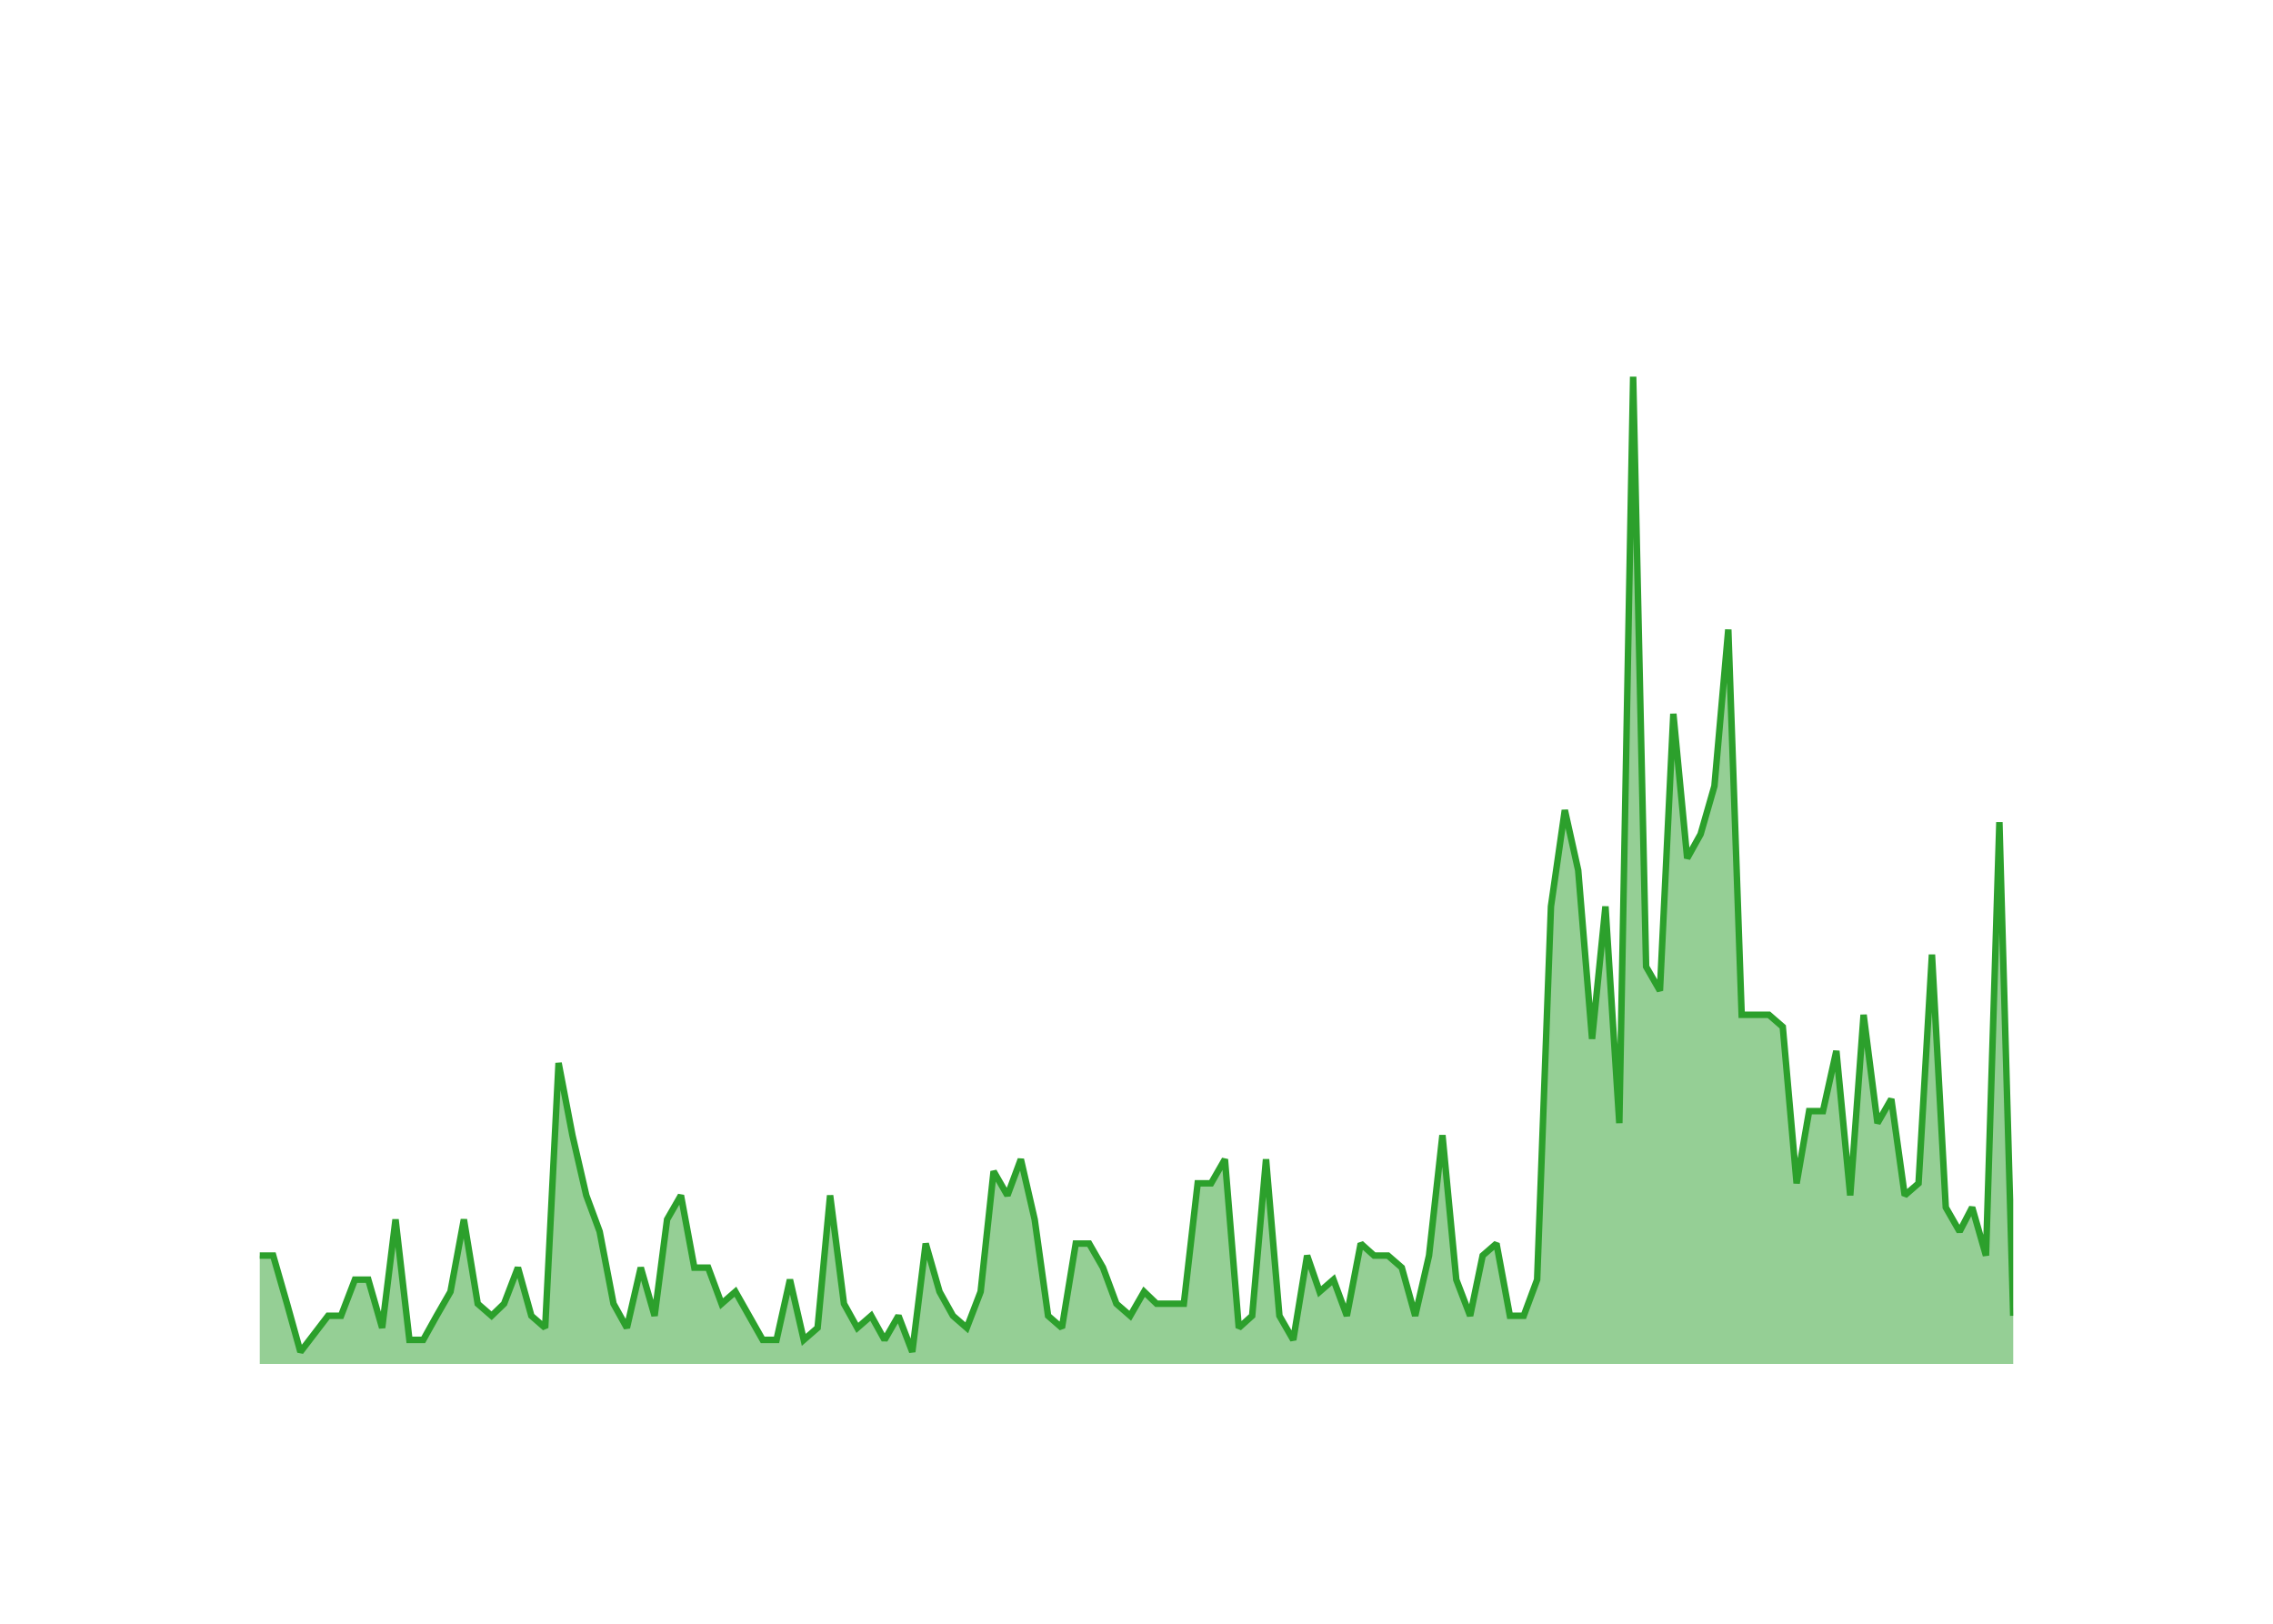
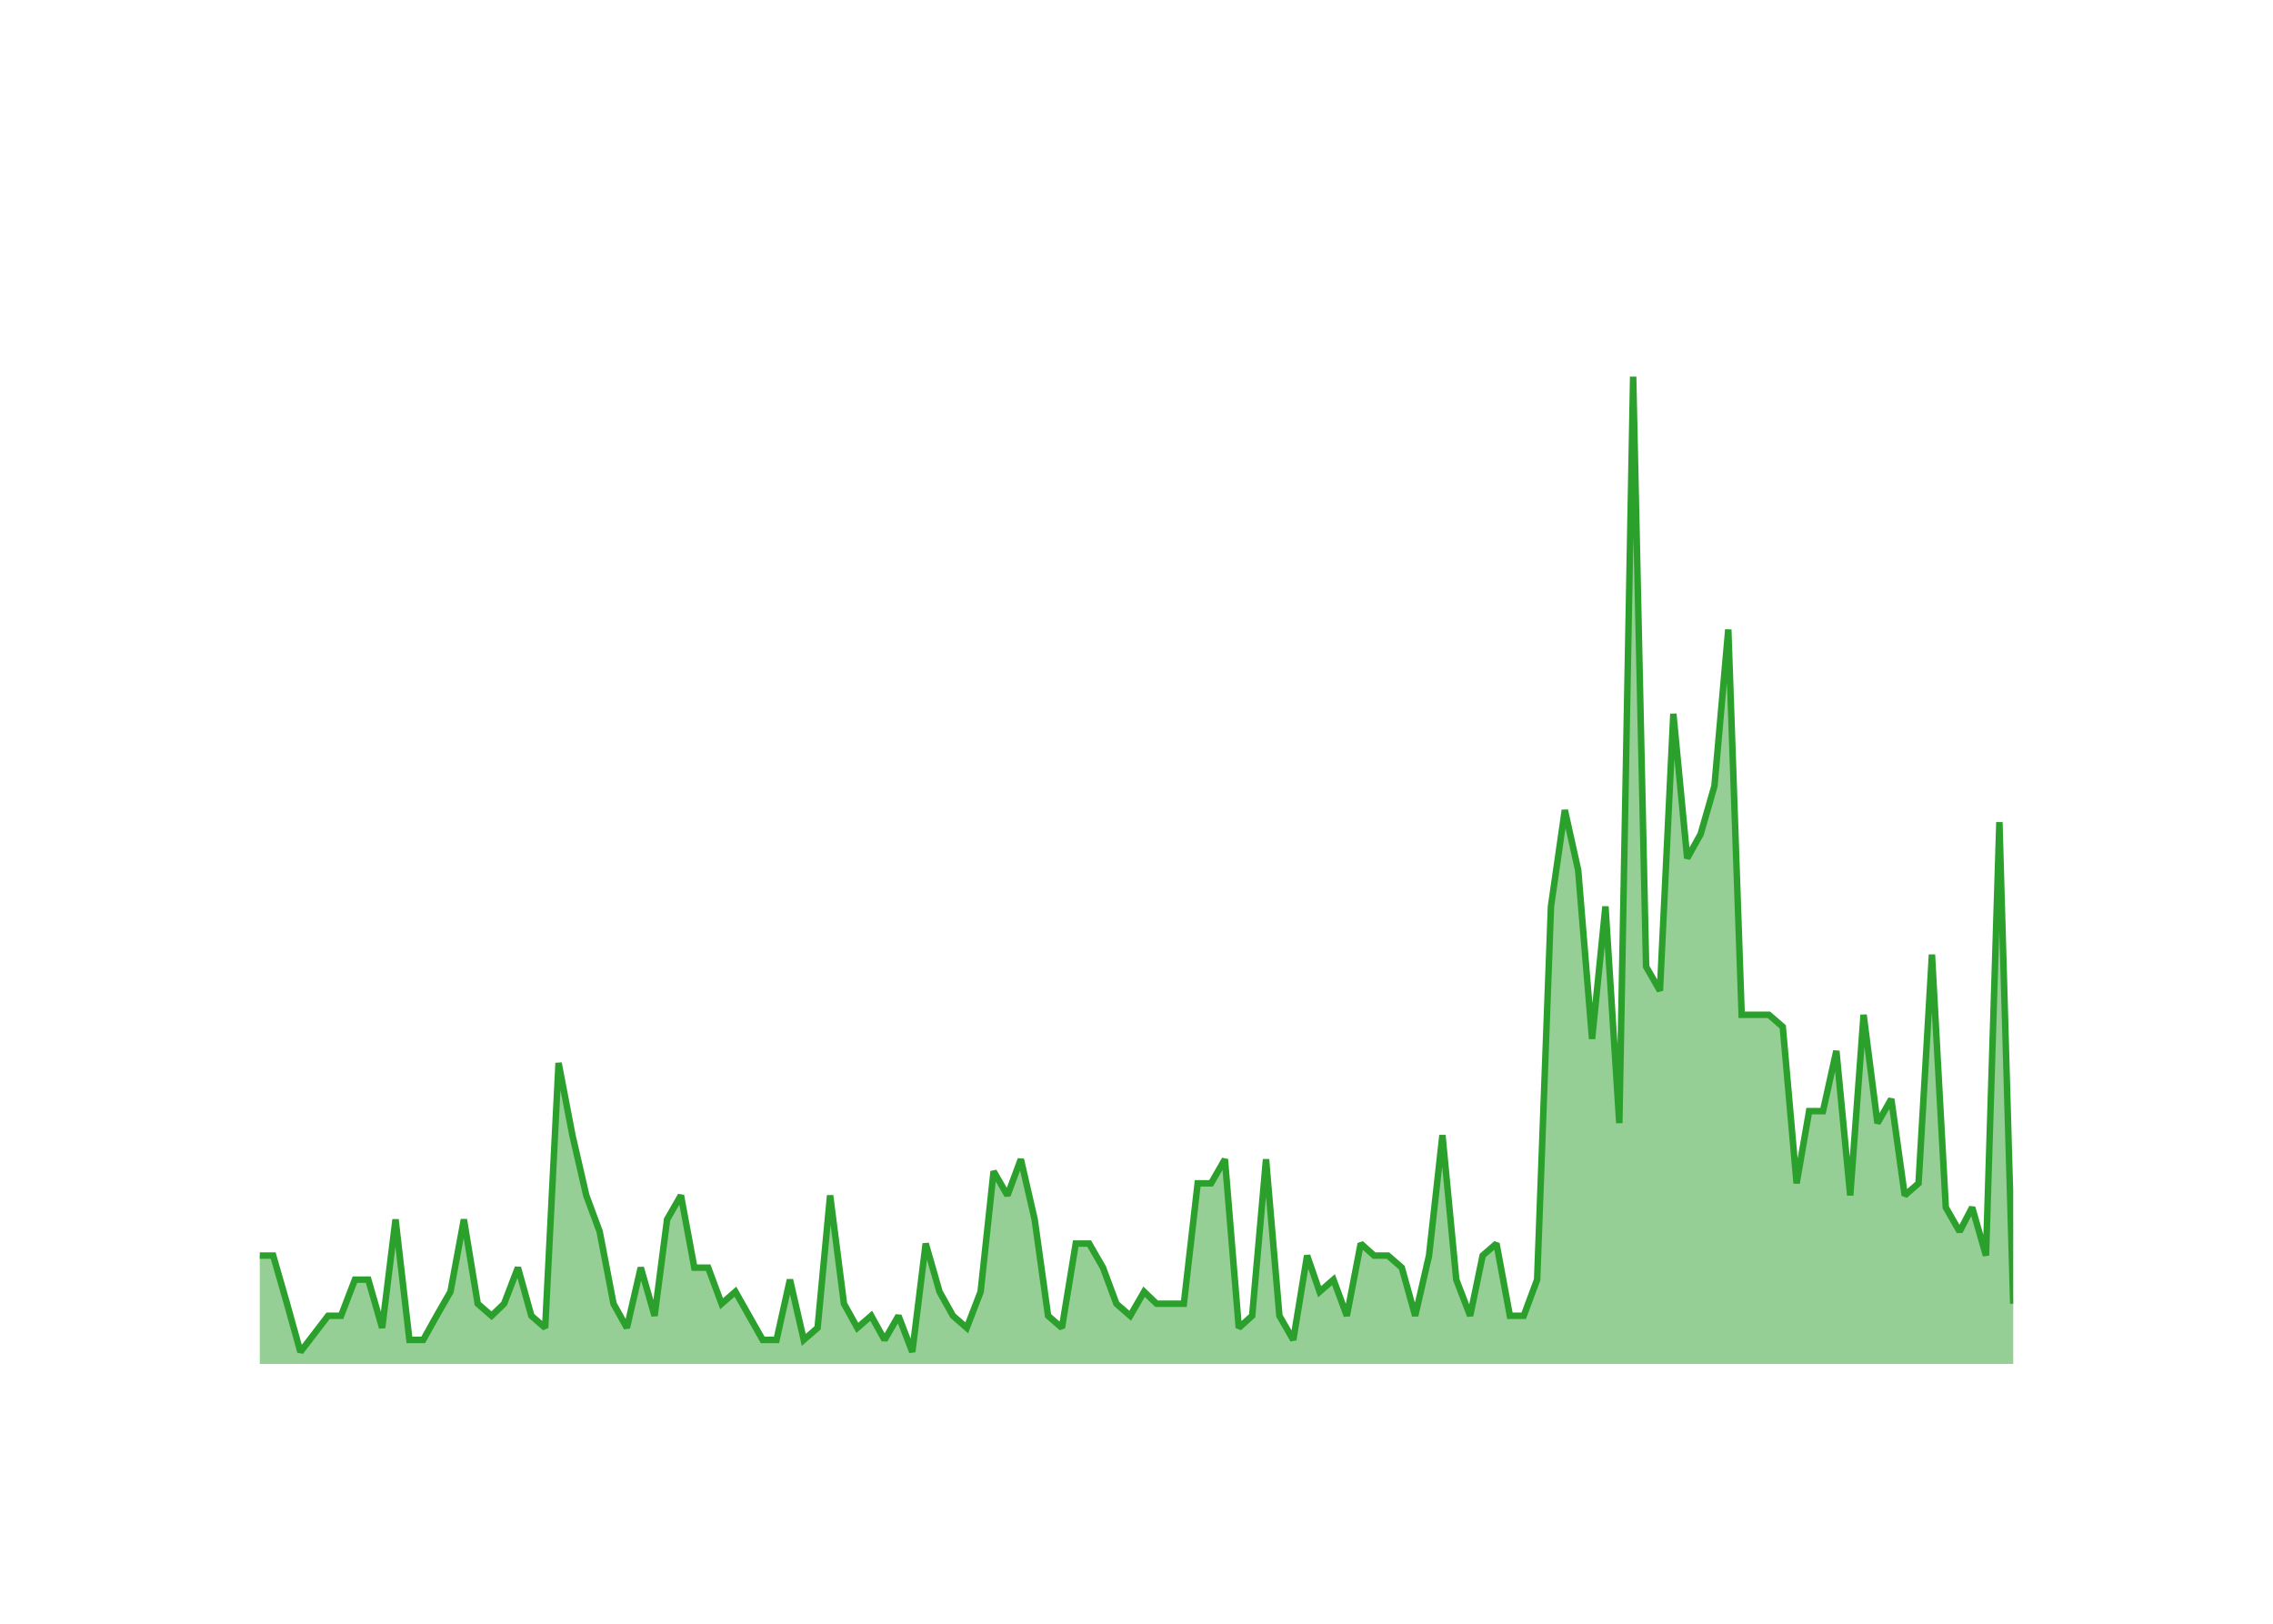
<svg xmlns="http://www.w3.org/2000/svg" class="main-svg" width="700" height="500" style="" viewBox="0 0 700 500">
  <rect x="0" y="0" width="700" height="500" style="fill: rgb(0, 0, 0); fill-opacity: 0;" />
-   <defs id="defs-52c544">
+   <defs id="defs-a7264e">
    <g class="clips">
-       <clipPath id="clip52c544xyplot" class="plotclip">
+       <clipPath id="clipa7264exyplot" class="plotclip">
        <rect width="540" height="320" />
      </clipPath>
-       <clipPath class="axesclip" id="clip52c544x">
+       <clipPath class="axesclip" id="clipa7264ex">
        <rect x="80" y="0" width="540" height="500" />
      </clipPath>
-       <clipPath class="axesclip" id="clip52c544y">
+       <clipPath class="axesclip" id="clipa7264ey">
        <rect x="0" y="100" width="700" height="320" />
      </clipPath>
-       <clipPath class="axesclip" id="clip52c544xy">
+       <clipPath class="axesclip" id="clipa7264exy">
        <rect x="80" y="100" width="540" height="320" />
      </clipPath>
    </g>
    <g class="gradients" />
    <g class="patterns" />
  </defs>
  <g class="bglayer">
    <rect class="bg" x="80" y="100" width="540" height="320" style="fill: rgb(0, 0, 0); fill-opacity: 0; stroke-width: 0;" />
  </g>
  <g class="layer-below">
    <g class="imagelayer" />
    <g class="shapelayer" />
  </g>
  <g class="cartesianlayer">
    <g class="subplot xy">
      <g class="layer-subplot">
        <g class="shapelayer" />
        <g class="imagelayer" />
      </g>
      <g class="minor-gridlayer">
        <g class="x" />
        <g class="y" />
      </g>
      <g class="gridlayer">
        <g class="x">
          <path class="xgrid crisp" transform="translate(96.78,0)" d="M0,100v320" style="stroke: rgb(255, 255, 255); stroke-opacity: 1; stroke-width: 1px;" />
          <path class="xgrid crisp" transform="translate(197.33,0)" d="M0,100v320" style="stroke: rgb(255, 255, 255); stroke-opacity: 1; stroke-width: 1px;" />
          <path class="xgrid crisp" transform="translate(297.73,0)" d="M0,100v320" style="stroke: rgb(255, 255, 255); stroke-opacity: 1; stroke-width: 1px;" />
          <path class="xgrid crisp" transform="translate(398.28,0)" d="M0,100v320" style="stroke: rgb(255, 255, 255); stroke-opacity: 1; stroke-width: 1px;" />
          <path class="xgrid crisp" transform="translate(498.69,0)" d="M0,100v320" style="stroke: rgb(255, 255, 255); stroke-opacity: 1; stroke-width: 1px;" />
          <path class="xgrid crisp" transform="translate(599.23,0)" d="M0,100v320" style="stroke: rgb(255, 255, 255); stroke-opacity: 1; stroke-width: 1px;" />
        </g>
        <g class="y">
          <path class="ygrid crisp" transform="translate(0,382.93)" d="M80,0h540" style="stroke: rgb(255, 255, 255); stroke-opacity: 1; stroke-width: 1px;" />
          <path class="ygrid crisp" transform="translate(0,345.85)" d="M80,0h540" style="stroke: rgb(255, 255, 255); stroke-opacity: 1; stroke-width: 1px;" />
          <path class="ygrid crisp" transform="translate(0,308.78)" d="M80,0h540" style="stroke: rgb(255, 255, 255); stroke-opacity: 1; stroke-width: 1px;" />
          <path class="ygrid crisp" transform="translate(0,271.71)" d="M80,0h540" style="stroke: rgb(255, 255, 255); stroke-opacity: 1; stroke-width: 1px;" />
          <path class="ygrid crisp" transform="translate(0,234.63)" d="M80,0h540" style="stroke: rgb(255, 255, 255); stroke-opacity: 1; stroke-width: 1px;" />
          <path class="ygrid crisp" transform="translate(0,197.56)" d="M80,0h540" style="stroke: rgb(255, 255, 255); stroke-opacity: 1; stroke-width: 1px;" />
          <path class="ygrid crisp" transform="translate(0,160.49)" d="M80,0h540" style="stroke: rgb(255, 255, 255); stroke-opacity: 1; stroke-width: 1px;" />
          <path class="ygrid crisp" transform="translate(0,123.41)" d="M80,0h540" style="stroke: rgb(255, 255, 255); stroke-opacity: 1; stroke-width: 1px;" />
        </g>
      </g>
      <g class="zerolinelayer">
        <path class="yzl zl crisp" transform="translate(0,420)" d="M80,0h540" style="stroke: rgb(255, 255, 255); stroke-opacity: 1; stroke-width: 2px;" />
      </g>
      <g class="layer-between">
        <g class="shapelayer" />
        <g class="imagelayer" />
      </g>
      <path class="xlines-below" />
      <path class="ylines-below" />
      <g class="overlines-below" />
      <g class="xaxislayer-below" />
      <g class="yaxislayer-below" />
      <g class="overaxes-below" />
      <g class="overplot">
-         <g class="xy" transform="translate(80,100)" clip-path="url(#clip52c544xyplot)">
+         <g class="xy" transform="translate(80,100)" clip-path="url(#clipa7264exyplot)">
          <g class="scatterlayer mlayer">
-             <g class="trace scatter trace0d98d3" style="stroke-miterlimit: 2;">
+             <g class="trace scatter tracea93583" style="stroke-miterlimit: 2;">
              <g class="fills">
                <g>
-                   <path class="js-fill" d="M540,320L0,320L0,286.63L4.13,286.63L8.39,301.46L12.52,316.29L21.04,305.17L25.03,305.17L29.3,294.05L33.42,294.05L37.69,308.88L41.81,275.51L46.08,312.59L50.34,312.59L54.47,305.17L58.73,297.76L62.86,275.51L67.12,301.46L71.39,305.17L75.24,301.46L79.5,290.34L83.63,305.17L87.89,308.88L92.02,227.32L96.28,249.56L100.55,268.1L104.67,279.22L108.94,301.46L113.06,308.88L117.33,290.34L121.59,305.17L125.44,275.51L129.7,268.1L133.83,290.34L138.09,290.34L142.22,301.46L146.48,297.76L154.88,312.59L159.14,312.59L163.27,294.05L167.53,312.59L171.79,308.88L175.64,268.1L179.91,301.46L184.03,308.88L188.3,305.17L192.42,312.59L196.69,305.17L200.95,316.29L205.08,282.93L209.34,297.76L213.47,305.17L217.73,308.88L222,297.76L225.99,260.68L230.25,268.1L234.38,256.98L238.64,275.51L242.77,305.17L247.03,308.88L251.29,282.93L255.42,282.93L259.68,290.34L263.81,301.46L268.07,305.17L272.34,297.76L276.19,301.46L284.58,301.46L288.84,264.39L292.97,264.39L297.23,256.98L301.5,308.88L305.62,305.17L309.89,256.98L314.01,305.17L318.28,312.59L322.54,286.63L326.39,297.76L330.66,294.05L334.78,305.17L339.05,282.93L343.17,286.63L347.44,286.63L351.7,290.34L355.83,305.17L360.09,286.63L364.22,249.56L368.48,294.05L372.75,305.17L376.6,286.63L380.86,282.93L384.99,305.17L389.25,305.17L393.38,294.05L397.64,179.12L401.91,149.46L406.03,168L410.3,219.9L414.42,179.12L418.69,245.85L422.95,16L426.94,197.66L431.2,205.07L435.33,119.8L439.59,164.29L443.72,156.88L447.98,142.05L452.25,93.85L456.37,212.49L464.76,212.49L469.03,216.2L473.29,264.39L477.14,242.15L481.41,242.15L485.53,223.61L489.8,268.1L493.92,212.49L498.19,245.85L502.45,238.44L506.58,268.1L510.84,264.39L514.97,193.95L519.23,271.8L523.49,279.22L527.35,271.8L531.61,286.63L535.74,153.17L540,305.17" style="fill: rgb(44, 160, 44); fill-opacity: 0.5; stroke-width: 0;" />
+                   <path class="js-fill" d="M540,320L0,320L0,286.63L4.13,286.63L8.39,301.46L12.52,316.29L21.04,305.17L25.03,305.17L29.3,294.05L33.42,294.05L37.69,308.88L41.81,275.51L46.08,312.59L50.34,312.59L54.47,305.17L58.73,297.76L62.86,275.51L67.12,301.46L71.39,305.17L75.24,301.46L79.5,290.34L83.63,305.17L87.89,308.88L92.02,227.32L96.28,249.56L100.55,268.1L104.67,279.22L108.94,301.46L113.06,308.88L117.33,290.34L121.59,305.17L125.44,275.51L129.7,268.1L133.83,290.34L138.09,290.34L142.22,301.46L146.48,297.76L154.88,312.59L159.14,312.59L163.27,294.05L167.53,312.59L171.79,308.88L175.64,268.1L179.91,301.46L184.03,308.88L188.3,305.17L192.42,312.59L196.69,305.17L200.95,316.29L205.08,282.93L209.34,297.76L213.47,305.17L217.73,308.88L222,297.76L225.99,260.68L230.25,268.1L234.38,256.98L238.64,275.51L242.77,305.17L247.03,308.88L251.29,282.93L255.42,282.93L259.68,290.34L263.81,301.46L268.07,305.17L272.34,297.76L276.19,301.46L284.58,301.46L288.84,264.39L292.97,264.39L297.23,256.98L301.5,308.88L305.62,305.17L309.89,256.98L314.01,305.17L318.28,312.59L322.54,286.63L326.39,297.76L330.66,294.05L334.78,305.17L339.05,282.93L343.17,286.63L347.44,286.63L351.7,290.34L355.83,305.17L360.09,286.63L364.22,249.56L368.48,294.05L372.75,305.17L376.6,286.63L380.86,282.93L384.99,305.17L389.25,305.17L393.38,294.05L397.64,179.12L401.91,149.46L406.03,168L410.3,219.9L414.42,179.12L418.69,245.85L422.95,16L426.94,197.66L431.2,205.07L435.33,119.8L439.59,164.29L443.72,156.88L447.98,142.05L452.25,93.85L456.37,212.49L464.76,212.49L469.03,216.2L473.29,264.39L477.14,242.15L481.41,242.15L485.53,223.61L489.8,268.1L493.92,212.49L498.19,245.85L502.45,238.44L506.58,268.1L510.84,264.39L514.97,193.95L519.23,271.8L523.49,279.22L527.35,271.8L531.61,286.63L535.74,153.17L540,301.46" style="fill: rgb(44, 160, 44); fill-opacity: 0.5; stroke-width: 0;" />
                </g>
              </g>
              <g class="errorbars" />
              <g class="lines">
-                 <path class="js-line" d="M0,286.63L4.13,286.63L8.39,301.46L12.52,316.29L21.04,305.17L25.03,305.17L29.3,294.05L33.42,294.05L37.69,308.88L41.81,275.51L46.08,312.59L50.34,312.59L54.47,305.17L58.73,297.76L62.86,275.51L67.12,301.46L71.39,305.17L75.24,301.46L79.5,290.34L83.63,305.17L87.89,308.88L92.02,227.32L96.28,249.56L100.55,268.1L104.67,279.22L108.94,301.46L113.06,308.88L117.33,290.34L121.59,305.17L125.44,275.51L129.7,268.1L133.83,290.34L138.09,290.34L142.22,301.46L146.48,297.76L154.88,312.59L159.14,312.59L163.27,294.05L167.53,312.59L171.79,308.88L175.64,268.1L179.91,301.46L184.03,308.88L188.3,305.17L192.42,312.59L196.69,305.17L200.95,316.29L205.08,282.93L209.34,297.76L213.47,305.17L217.73,308.88L222,297.76L225.99,260.68L230.25,268.1L234.38,256.98L238.64,275.51L242.77,305.17L247.03,308.88L251.29,282.93L255.42,282.93L259.68,290.34L263.81,301.46L268.07,305.17L272.34,297.76L276.19,301.46L284.58,301.46L288.84,264.39L292.97,264.39L297.23,256.98L301.5,308.88L305.62,305.17L309.89,256.98L314.01,305.17L318.28,312.59L322.54,286.63L326.39,297.76L330.66,294.05L334.78,305.17L339.05,282.93L343.17,286.63L347.44,286.63L351.7,290.34L355.83,305.17L360.09,286.63L364.22,249.56L368.48,294.05L372.75,305.17L376.6,286.63L380.86,282.93L384.99,305.17L389.25,305.17L393.38,294.05L397.64,179.12L401.91,149.46L406.03,168L410.3,219.9L414.42,179.12L418.69,245.85L422.95,16L426.94,197.66L431.2,205.07L435.33,119.8L439.59,164.29L443.72,156.88L447.98,142.05L452.25,93.85L456.37,212.49L464.76,212.49L469.03,216.2L473.29,264.39L477.14,242.15L481.41,242.15L485.53,223.61L489.8,268.1L493.92,212.49L498.19,245.85L502.45,238.44L506.58,268.1L510.84,264.39L514.97,193.95L519.23,271.8L523.49,279.22L527.35,271.8L531.61,286.63L535.74,153.17L540,305.17" style="vector-effect: none; fill: none; stroke: rgb(44, 160, 44); stroke-opacity: 1; stroke-width: 2px; opacity: 1;" />
+                 <path class="js-line" d="M0,286.63L4.13,286.63L8.39,301.46L12.52,316.29L21.04,305.17L25.03,305.17L29.3,294.05L33.42,294.05L37.69,308.88L41.81,275.51L46.08,312.59L50.34,312.59L54.47,305.17L58.73,297.76L62.86,275.51L67.12,301.46L71.39,305.17L75.24,301.46L79.5,290.34L83.63,305.17L87.89,308.88L92.02,227.32L96.28,249.56L100.55,268.1L104.67,279.22L108.94,301.46L113.06,308.88L117.33,290.34L121.59,305.17L125.44,275.51L129.7,268.1L133.83,290.34L138.09,290.34L142.22,301.46L146.48,297.76L154.88,312.59L159.14,312.59L163.27,294.05L167.53,312.59L171.79,308.88L175.64,268.1L179.91,301.46L184.03,308.88L188.3,305.17L192.42,312.59L196.69,305.17L200.95,316.29L205.08,282.93L209.34,297.76L213.47,305.17L217.73,308.88L222,297.76L225.99,260.68L230.25,268.1L234.38,256.98L238.64,275.51L242.77,305.17L247.03,308.88L251.29,282.93L255.42,282.93L259.68,290.34L263.81,301.46L268.07,305.17L272.34,297.76L276.19,301.46L284.58,301.46L288.84,264.39L292.97,264.39L297.23,256.98L301.5,308.88L305.62,305.17L309.89,256.98L314.01,305.17L318.28,312.59L322.54,286.63L326.39,297.76L330.66,294.05L334.78,305.17L339.05,282.93L343.17,286.63L347.44,286.63L351.7,290.34L355.83,305.17L360.09,286.63L364.22,249.56L368.48,294.05L372.75,305.17L376.6,286.63L380.86,282.93L384.99,305.17L389.25,305.17L393.38,294.05L397.64,179.12L401.91,149.46L406.03,168L410.3,219.9L414.42,179.12L418.69,245.85L422.95,16L426.94,197.66L431.2,205.07L435.33,119.8L439.59,164.29L443.72,156.88L447.98,142.05L452.25,93.85L456.37,212.49L464.76,212.49L469.03,216.2L473.29,264.39L477.14,242.15L481.41,242.15L485.53,223.61L489.8,268.1L493.92,212.49L498.19,245.85L502.45,238.44L506.58,268.1L510.84,264.39L514.97,193.95L519.23,271.8L523.49,279.22L527.35,271.8L531.61,286.63L535.74,153.17L540,301.46" style="vector-effect: none; fill: none; stroke: rgb(44, 160, 44); stroke-opacity: 1; stroke-width: 2px; opacity: 1;" />
              </g>
              <g class="points" />
              <g class="text" />
            </g>
          </g>
        </g>
      </g>
      <g class="zerolinelayer-above" />
      <path class="xlines-above crisp" d="M0,0" style="fill: none;" />
      <path class="ylines-above crisp" d="M0,0" style="fill: none;" />
      <g class="overlines-above" />
      <g class="xaxislayer-above">
        <g class="xtick">
          <text text-anchor="middle" x="0" y="439" transform="translate(96.78,0)" style="font-family: 'Open Sans'; font-size: 18px; fill: rgb(255, 255, 255); fill-opacity: 1; white-space: pre;">2016</text>
        </g>
        <g class="xtick">
          <text text-anchor="middle" x="0" y="439" style="font-family: 'Open Sans'; font-size: 18px; fill: rgb(255, 255, 255); fill-opacity: 1; white-space: pre;" transform="translate(197.33,0)">2018</text>
        </g>
        <g class="xtick">
          <text text-anchor="middle" x="0" y="439" style="font-family: 'Open Sans'; font-size: 18px; fill: rgb(255, 255, 255); fill-opacity: 1; white-space: pre;" transform="translate(297.73,0)">2020</text>
        </g>
        <g class="xtick">
          <text text-anchor="middle" x="0" y="439" style="font-family: 'Open Sans'; font-size: 18px; fill: rgb(255, 255, 255); fill-opacity: 1; white-space: pre;" transform="translate(398.28,0)">2022</text>
        </g>
        <g class="xtick">
          <text text-anchor="middle" x="0" y="439" style="font-family: 'Open Sans'; font-size: 18px; fill: rgb(255, 255, 255); fill-opacity: 1; white-space: pre;" transform="translate(498.69,0)">2024</text>
        </g>
        <g class="xtick">
          <text text-anchor="middle" x="0" y="439" style="font-family: 'Open Sans'; font-size: 18px; fill: rgb(255, 255, 255); fill-opacity: 1; white-space: pre;" transform="translate(599.23,0)">2026</text>
        </g>
      </g>
      <g class="yaxislayer-above">
        <g class="ytick">
          <text text-anchor="end" x="79" y="6.3" transform="translate(0,420)" style="font-family: 'Open Sans'; font-size: 18px; fill: rgb(255, 255, 255); fill-opacity: 1; white-space: pre;">0</text>
        </g>
        <g class="ytick">
          <text text-anchor="end" x="79" y="6.3" style="font-family: 'Open Sans'; font-size: 18px; fill: rgb(255, 255, 255); fill-opacity: 1; white-space: pre;" transform="translate(0,382.93)">10</text>
        </g>
        <g class="ytick">
          <text text-anchor="end" x="79" y="6.3" style="font-family: 'Open Sans'; font-size: 18px; fill: rgb(255, 255, 255); fill-opacity: 1; white-space: pre;" transform="translate(0,345.85)">20</text>
        </g>
        <g class="ytick">
          <text text-anchor="end" x="79" y="6.3" style="font-family: 'Open Sans'; font-size: 18px; fill: rgb(255, 255, 255); fill-opacity: 1; white-space: pre;" transform="translate(0,308.78)">30</text>
        </g>
        <g class="ytick">
          <text text-anchor="end" x="79" y="6.3" style="font-family: 'Open Sans'; font-size: 18px; fill: rgb(255, 255, 255); fill-opacity: 1; white-space: pre;" transform="translate(0,271.71)">40</text>
        </g>
        <g class="ytick">
          <text text-anchor="end" x="79" y="6.3" style="font-family: 'Open Sans'; font-size: 18px; fill: rgb(255, 255, 255); fill-opacity: 1; white-space: pre;" transform="translate(0,234.63)">50</text>
        </g>
        <g class="ytick">
          <text text-anchor="end" x="79" y="6.3" style="font-family: 'Open Sans'; font-size: 18px; fill: rgb(255, 255, 255); fill-opacity: 1; white-space: pre;" transform="translate(0,197.56)">60</text>
        </g>
        <g class="ytick">
          <text text-anchor="end" x="79" y="6.3" style="font-family: 'Open Sans'; font-size: 18px; fill: rgb(255, 255, 255); fill-opacity: 1; white-space: pre;" transform="translate(0,160.49)">70</text>
        </g>
        <g class="ytick">
          <text text-anchor="end" x="79" y="6.3" style="font-family: 'Open Sans'; font-size: 18px; fill: rgb(255, 255, 255); fill-opacity: 1; white-space: pre;" transform="translate(0,123.41)">80</text>
        </g>
      </g>
      <g class="overaxes-above" />
    </g>
  </g>
  <g class="polarlayer" />
  <g class="smithlayer" />
  <g class="ternarylayer" />
  <g class="geolayer" />
  <g class="funnelarealayer" />
  <g class="pielayer" />
  <g class="iciclelayer" />
  <g class="treemaplayer" />
  <g class="sunburstlayer" />
  <g class="glimages" />
-   <defs id="topdefs-52c544">
+   <defs id="topdefs-a7264e">
    <g class="clips" />
  </defs>
  <g class="layer-above">
    <g class="imagelayer" />
    <g class="shapelayer" />
  </g>
  <g class="infolayer">
    <g class="g-gtitle">
      <text class="gtitle" x="35" y="50" text-anchor="start" dy="0em" style="opacity: 1; font-family: 'Open Sans'; font-size: 25px; fill: rgb(255, 255, 255); fill-opacity: 1; white-space: pre;">MultiQC/MultiQC - New Pull Requests Per Month</text>
    </g>
    <g class="g-xtitle">
      <text class="xtitle" x="350" y="472.9" text-anchor="middle" style="opacity: 1; font-family: 'Open Sans'; font-size: 22px; fill: rgb(255, 255, 255); fill-opacity: 1; white-space: pre;">Month</text>
    </g>
    <g class="g-ytitle">
      <text class="ytitle" transform="rotate(-90,38.8,260)" x="38.8" y="260" text-anchor="middle" style="opacity: 1; font-family: 'Open Sans'; font-size: 22px; fill: rgb(255, 255, 255); fill-opacity: 1; white-space: pre;">New PRs Created</text>
    </g>
  </g>
</svg>
